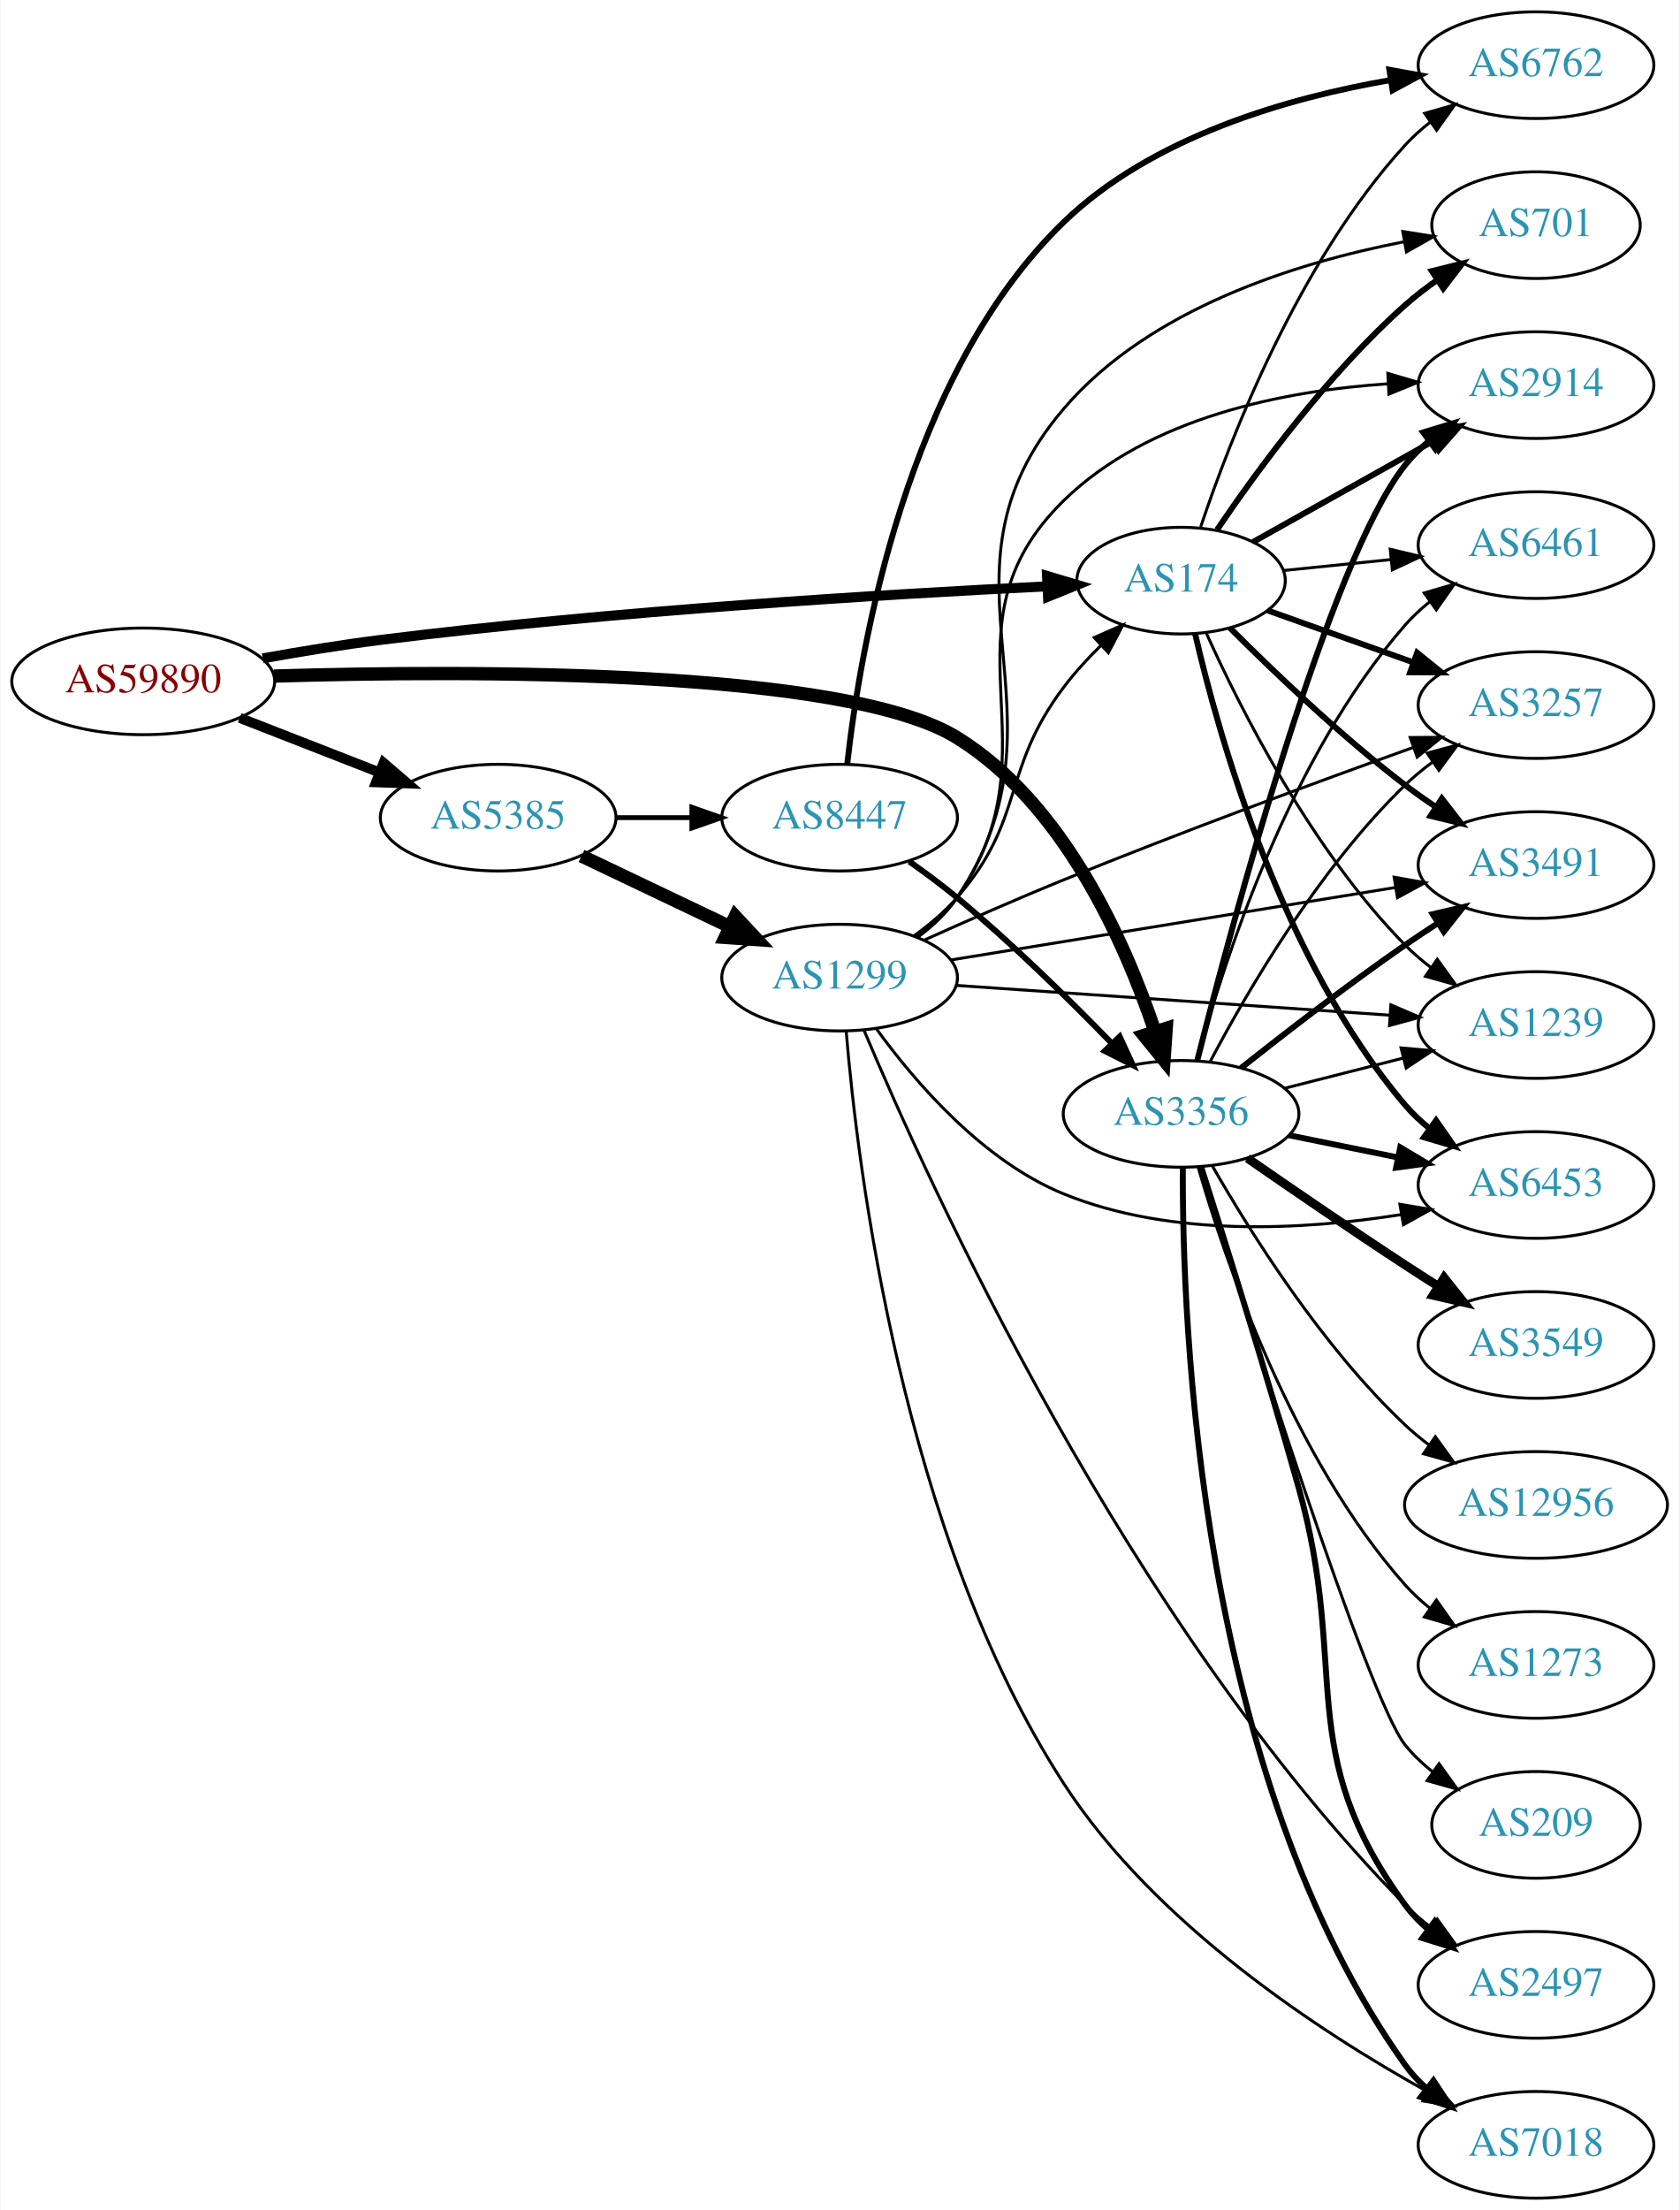
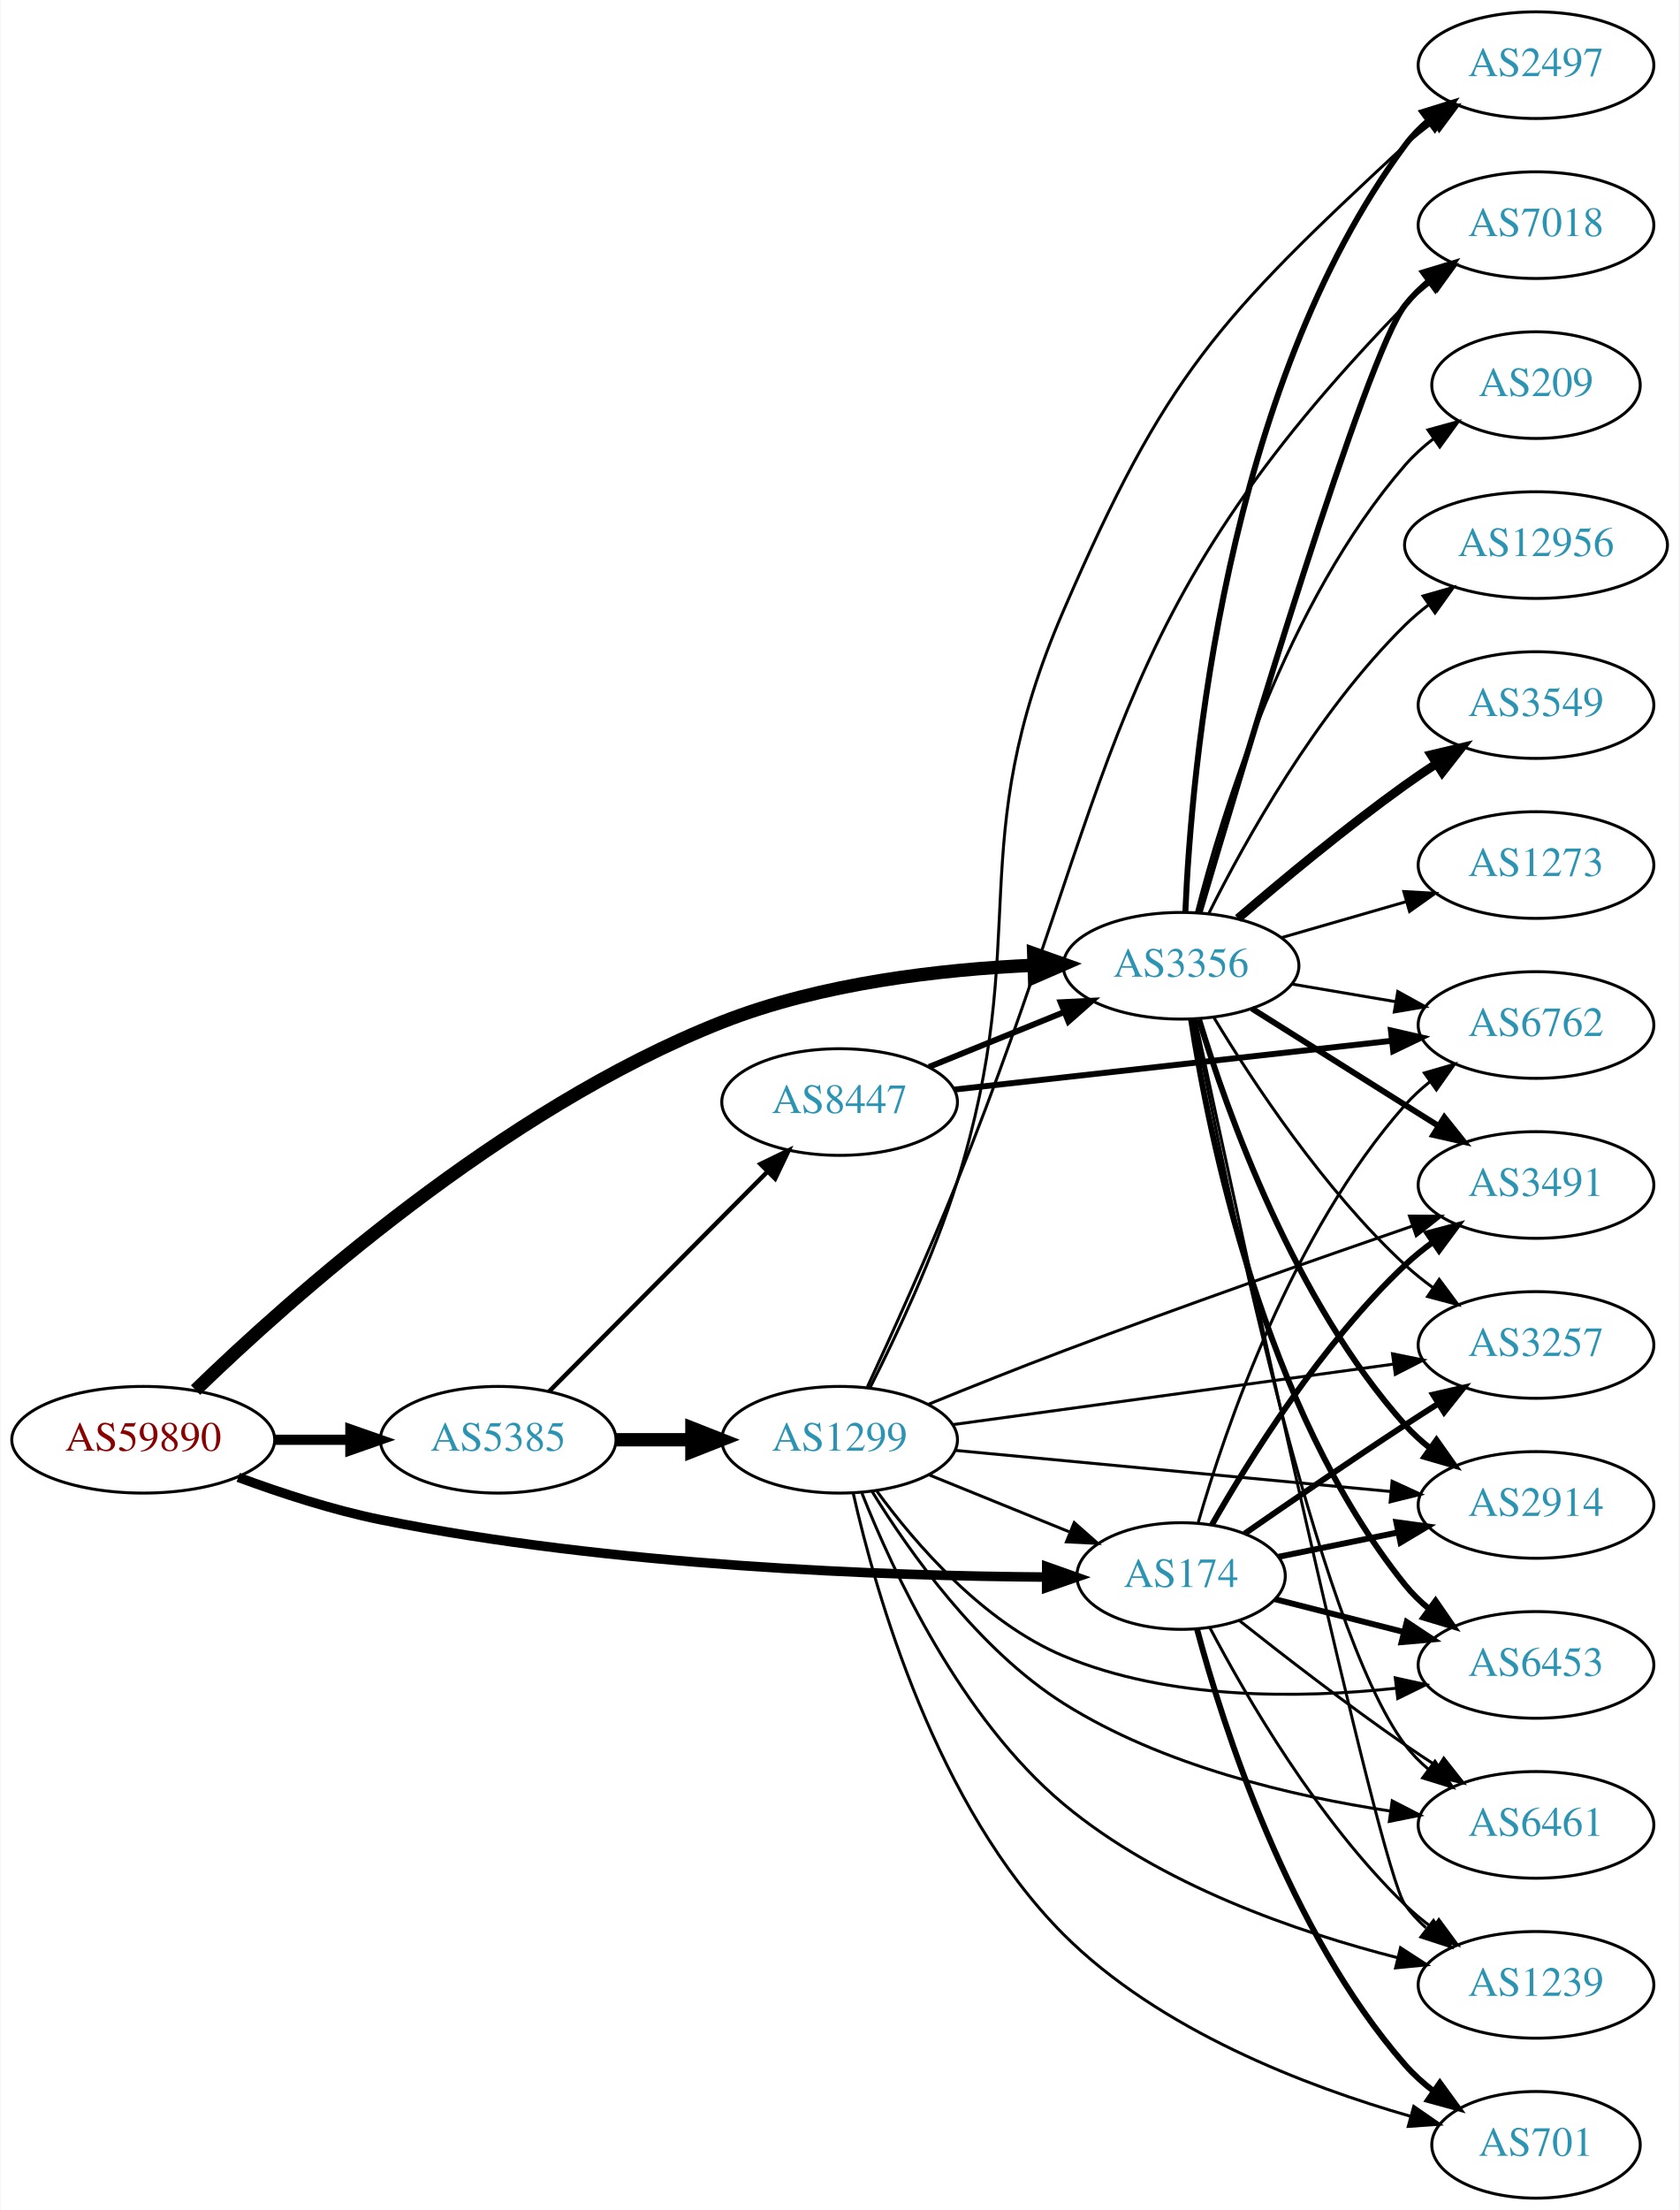
<svg xmlns="http://www.w3.org/2000/svg" xmlns:xlink="http://www.w3.org/1999/xlink" width="567pt" height="746pt" viewBox="0.00 0.00 566.66 746.00">
  <g id="graph0" class="graph" transform="scale(1 1) rotate(0) translate(4 742)">
    <polygon fill="white" stroke="none" points="-4,4 -4,-742 562.663,-742 562.663,4 -4,4" />
    <g id="node1" class="node">
      <g id="a_node1">
        <a xlink:href="/asn/59890" xlink:title="AS59890 ~ Kabel-TV Lampert GmbH &amp; Co KG [AT]">
-           <ellipse fill="#ffffff" stroke="black" cx="44.196" cy="-512" rx="44.393" ry="18" />
-           <text text-anchor="middle" x="44.196" y="-508.3" font-family="Times,serif" font-size="14.00" fill="#880000">AS59890</text>
+           <ellipse fill="#ffffff" stroke="black" cx="44.196" cy="-256" rx="44.393" ry="18" />
+           <text text-anchor="middle" x="44.196" y="-252.3" font-family="Times,serif" font-size="14.00" fill="#880000">AS59890</text>
        </a>
      </g>
    </g>
    <g id="node2" class="node">
      <g id="a_node2">
        <a xlink:href="/asn/174" xlink:title="AS174 ~ Cogent Communications [US]">
-           <ellipse fill="#ffffff" stroke="black" cx="394.625" cy="-546" rx="35.194" ry="18" />
-           <text text-anchor="middle" x="394.625" y="-542.3" font-family="Times,serif" font-size="14.00" fill="#2c94b3">AS174</text>
+           <ellipse fill="#ffffff" stroke="black" cx="394.625" cy="-210" rx="35.194" ry="18" />
+           <text text-anchor="middle" x="394.625" y="-206.3" font-family="Times,serif" font-size="14.00" fill="#2c94b3">AS174</text>
        </a>
      </g>
    </g>
    <g id="edge1" class="edge">
-       <path fill="none" stroke="black" stroke-width="3.375" d="M84.555,-519.765C97.232,-522.049 111.369,-524.369 124.392,-526 203.309,-535.881 295.897,-541.45 349.36,-544.082" />
-       <polygon fill="black" stroke="black" stroke-width="3.375" points="349.358,-547.586 359.515,-544.57 349.694,-540.594 349.358,-547.586" />
+       <path fill="none" stroke="black" stroke-width="3.214" d="M76.282,-243.323C90.68,-237.995 108.161,-232.282 124.392,-229 202.327,-213.241 295.235,-210.026 349.025,-209.649" />
+       <polygon fill="black" stroke="black" stroke-width="3.214" points="349.259,-213.148 359.245,-209.609 349.231,-206.148 349.259,-213.148" />
    </g>
    <g id="node3" class="node">
      <g id="a_node3">
        <a xlink:href="/asn/3356" xlink:title="AS3356 ~ Level 3 Parent, LLC [US]">
-           <ellipse fill="#ffffff" stroke="black" cx="394.625" cy="-366" rx="39.794" ry="18" />
-           <text text-anchor="middle" x="394.625" y="-362.3" font-family="Times,serif" font-size="14.00" fill="#2c94b3">AS3356</text>
+           <ellipse fill="#ffffff" stroke="black" cx="394.625" cy="-416" rx="39.794" ry="18" />
+           <text text-anchor="middle" x="394.625" y="-412.3" font-family="Times,serif" font-size="14.00" fill="#2c94b3">AS3356</text>
        </a>
      </g>
    </g>
    <g id="edge2" class="edge">
-       <path fill="none" stroke="black" stroke-width="4.5" d="M88.318,-513.788C155.556,-515.792 281.557,-516.168 318.978,-493 354.964,-470.721 375.618,-424.175 385.724,-394.046" />
-       <polygon fill="black" stroke="black" stroke-width="4.5" points="389.596,-394.863 388.867,-384.14 382.09,-392.481 389.596,-394.863" />
+       <path fill="none" stroke="black" stroke-width="4.5" d="M61.861,-272.77C93.407,-303.358 165.371,-367.744 239.685,-397 273.228,-410.205 313.784,-414.795 344.847,-416.169" />
+       <polygon fill="black" stroke="black" stroke-width="4.5" points="344.863,-420.11 354.993,-416.52 345.135,-412.239 344.863,-420.11" />
    </g>
    <g id="node4" class="node">
      <g id="a_node4">
        <a xlink:href="/asn/5385" xlink:title="AS5385 ~ Russmedia IT GmbH [AT]">
-           <ellipse fill="#ffffff" stroke="black" cx="164.039" cy="-466" rx="39.794" ry="18" />
-           <text text-anchor="middle" x="164.039" y="-462.3" font-family="Times,serif" font-size="14.00" fill="#2c94b3">AS5385</text>
+           <ellipse fill="#ffffff" stroke="black" cx="164.039" cy="-256" rx="39.794" ry="18" />
+           <text text-anchor="middle" x="164.039" y="-252.3" font-family="Times,serif" font-size="14.00" fill="#2c94b3">AS5385</text>
        </a>
      </g>
    </g>
    <g id="edge3" class="edge">
-       <path fill="none" stroke="black" stroke-width="3.375" d="M76.776,-499.673C91.205,-494.04 108.444,-487.311 123.706,-481.354" />
-       <polygon fill="black" stroke="black" stroke-width="3.375" points="125.357,-484.466 133.399,-477.57 122.811,-477.946 125.357,-484.466" />
+       <path fill="none" stroke="black" stroke-width="3.429" d="M88.407,-256C96.72,-256 105.482,-256 113.965,-256" />
+       <polygon fill="black" stroke="black" stroke-width="3.429" points="114.123,-259.5 124.123,-256 114.123,-252.5 114.123,-259.5" />
    </g>
    <g id="node5" class="node">
      <g id="a_node5">
-         <a xlink:href="/asn/2914" xlink:title="AS2914 ~ NTT America, Inc. [US]">
-           <ellipse fill="#ffffff" stroke="black" cx="514.467" cy="-612" rx="39.794" ry="18" />
-           <text text-anchor="middle" x="514.467" y="-608.3" font-family="Times,serif" font-size="14.00" fill="#2c94b3">AS2914</text>
+         <a xlink:href="/asn/3491" xlink:title="AS3491 ~ PCCW Global, Inc. [US]">
+           <ellipse fill="#ffffff" stroke="black" cx="514.467" cy="-342" rx="39.794" ry="18" />
+           <text text-anchor="middle" x="514.467" y="-338.3" font-family="Times,serif" font-size="14.00" fill="#2c94b3">AS3491</text>
        </a>
      </g>
    </g>
    <g id="edge4" class="edge">
-       <path fill="none" stroke="black" stroke-width="2" d="M418.906,-559.039C436.278,-568.769 460.27,-582.206 479.74,-593.111" />
-       <polygon fill="black" stroke="black" stroke-width="2" points="478.171,-596.243 488.606,-598.076 481.592,-590.136 478.171,-596.243" />
+       <path fill="none" stroke="black" stroke-width="2" d="M404.976,-227.202C417.642,-249.395 441.948,-288.31 470.271,-315 473.157,-317.72 476.358,-320.315 479.674,-322.746" />
+       <polygon fill="black" stroke="black" stroke-width="2" points="477.803,-325.707 488.042,-328.429 481.735,-319.915 477.803,-325.707" />
    </g>
    <g id="node6" class="node">
      <g id="a_node6">
-         <a xlink:href="/asn/701" xlink:title="AS701 ~ UUNET [US]">
-           <ellipse fill="#ffffff" stroke="black" cx="514.467" cy="-666" rx="35.194" ry="18" />
-           <text text-anchor="middle" x="514.467" y="-662.3" font-family="Times,serif" font-size="14.00" fill="#2c94b3">AS701</text>
+         <a xlink:href="/asn/3257" xlink:title="AS3257 ~ GTT [DE]">
+           <ellipse fill="#ffffff" stroke="black" cx="514.467" cy="-288" rx="39.794" ry="18" />
+           <text text-anchor="middle" x="514.467" y="-284.3" font-family="Times,serif" font-size="14.00" fill="#2c94b3">AS3257</text>
        </a>
      </g>
    </g>
    <g id="edge5" class="edge">
-       <path fill="none" stroke="black" stroke-width="2" d="M406.806,-563.222C420.249,-583.063 444.272,-615.895 470.271,-639 473.634,-641.989 477.367,-644.856 481.189,-647.532" />
-       <polygon fill="black" stroke="black" stroke-width="2" points="479.312,-650.487 489.59,-653.057 483.158,-644.638 479.312,-650.487" />
+       <path fill="none" stroke="black" stroke-width="2" d="M416.068,-224.298C430.984,-234.649 451.748,-248.89 470.271,-261 473.852,-263.341 477.622,-265.761 481.382,-268.148" />
+       <polygon fill="black" stroke="black" stroke-width="2" points="479.715,-271.234 490.042,-273.6 483.444,-265.31 479.715,-271.234" />
    </g>
    <g id="node7" class="node">
      <g id="a_node7">
-         <a xlink:href="/asn/6461" xlink:title="AS6461 ~ Zayo Bandwidth [US]">
-           <ellipse fill="#ffffff" stroke="black" cx="514.467" cy="-558" rx="39.794" ry="18" />
-           <text text-anchor="middle" x="514.467" y="-554.3" font-family="Times,serif" font-size="14.00" fill="#2c94b3">AS6461</text>
+         <a xlink:href="/asn/2914" xlink:title="AS2914 ~ NTT America, Inc. [US]">
+           <ellipse fill="#ffffff" stroke="black" cx="514.467" cy="-234" rx="39.794" ry="18" />
+           <text text-anchor="middle" x="514.467" y="-230.3" font-family="Times,serif" font-size="14.00" fill="#2c94b3">AS2914</text>
        </a>
      </g>
    </g>
    <g id="edge6" class="edge">
-       <path fill="none" stroke="black" d="M429.394,-549.439C440.658,-550.586 453.432,-551.887 465.561,-553.122" />
-       <polygon fill="black" stroke="black" points="465.247,-556.608 475.55,-554.139 465.956,-549.644 465.247,-556.608" />
+       <path fill="none" stroke="black" stroke-width="2" d="M427.514,-216.495C439.899,-219.017 454.317,-221.953 467.767,-224.693" />
+       <polygon fill="black" stroke="black" stroke-width="2" points="467.316,-228.173 477.813,-226.739 468.713,-221.313 467.316,-228.173" />
    </g>
    <g id="node8" class="node">
      <g id="a_node8">
-         <a xlink:href="/asn/6762" xlink:title="AS6762 ~ TELECOM ITALIA SPARKLE S.p.A. [IT]">
-           <ellipse fill="#ffffff" stroke="black" cx="514.467" cy="-720" rx="39.794" ry="18" />
-           <text text-anchor="middle" x="514.467" y="-716.3" font-family="Times,serif" font-size="14.00" fill="#2c94b3">AS6762</text>
+         <a xlink:href="/asn/6453" xlink:title="AS6453 ~ TATA COMMUNICATIONS (AMERICA) INC [US]">
+           <ellipse fill="#ffffff" stroke="black" cx="514.467" cy="-180" rx="39.794" ry="18" />
+           <text text-anchor="middle" x="514.467" y="-176.3" font-family="Times,serif" font-size="14.00" fill="#2c94b3">AS6453</text>
        </a>
      </g>
    </g>
    <g id="edge7" class="edge">
-       <path fill="none" stroke="black" d="M401.255,-564.152C411.212,-593.919 434.333,-653.722 470.271,-693 472.808,-695.773 475.694,-698.37 478.741,-700.772" />
-       <polygon fill="black" stroke="black" points="476.878,-703.741 487.062,-706.664 480.924,-698.028 476.878,-703.741" />
+       <path fill="none" stroke="black" stroke-width="2" d="M426.279,-202.196C439.577,-198.811 455.393,-194.784 469.879,-191.096" />
+       <polygon fill="black" stroke="black" stroke-width="2" points="470.821,-194.468 479.649,-188.609 469.094,-187.685 470.821,-194.468" />
    </g>
    <g id="node9" class="node">
      <g id="a_node9">
-         <a xlink:href="/asn/3257" xlink:title="AS3257 ~ GTT [DE]">
-           <ellipse fill="#ffffff" stroke="black" cx="514.467" cy="-504" rx="39.794" ry="18" />
-           <text text-anchor="middle" x="514.467" y="-500.3" font-family="Times,serif" font-size="14.00" fill="#2c94b3">AS3257</text>
+         <a xlink:href="/asn/701" xlink:title="AS701 ~ UUNET [US]">
+           <ellipse fill="#ffffff" stroke="black" cx="514.467" cy="-18" rx="35.194" ry="18" />
+           <text text-anchor="middle" x="514.467" y="-14.3" font-family="Times,serif" font-size="14.00" fill="#2c94b3">AS701</text>
        </a>
      </g>
    </g>
    <g id="edge8" class="edge">
-       <path fill="none" stroke="black" stroke-width="2" d="M423.851,-535.94C438.512,-530.715 456.69,-524.236 472.835,-518.482" />
-       <polygon fill="black" stroke="black" stroke-width="2" points="474.331,-521.664 482.575,-515.01 471.98,-515.071 474.331,-521.664" />
+       <path fill="none" stroke="black" stroke-width="2" d="M400.041,-191.978C408.761,-159.441 430.845,-90.088 470.271,-45 473.087,-41.779 476.381,-38.812 479.873,-36.117" />
+       <polygon fill="black" stroke="black" stroke-width="2" points="482.007,-38.896 488.244,-30.332 478.027,-33.138 482.007,-38.896" />
    </g>
    <g id="node10" class="node">
      <g id="a_node10">
-         <a xlink:href="/asn/3491" xlink:title="AS3491 ~ PCCW Global, Inc. [US]">
-           <ellipse fill="#ffffff" stroke="black" cx="514.467" cy="-450" rx="39.794" ry="18" />
-           <text text-anchor="middle" x="514.467" y="-446.3" font-family="Times,serif" font-size="14.00" fill="#2c94b3">AS3491</text>
+         <a xlink:href="/asn/6461" xlink:title="AS6461 ~ Zayo Bandwidth [US]">
+           <ellipse fill="#ffffff" stroke="black" cx="514.467" cy="-126" rx="39.794" ry="18" />
+           <text text-anchor="middle" x="514.467" y="-122.3" font-family="Times,serif" font-size="14.00" fill="#2c94b3">AS6461</text>
        </a>
      </g>
    </g>
    <g id="edge9" class="edge">
-       <path fill="none" stroke="black" stroke-width="2" d="M411.163,-530.009C425.754,-515.398 448.534,-493.606 470.271,-477 473.592,-474.463 477.158,-471.943 480.766,-469.52" />
-       <polygon fill="black" stroke="black" stroke-width="2" points="482.675,-472.453 489.166,-464.079 478.87,-466.578 482.675,-472.453" />
+       <path fill="none" stroke="black" d="M414.284,-194.976C429.169,-183.182 450.696,-166.548 470.271,-153 473.789,-150.565 477.52,-148.087 481.257,-145.668" />
+       <polygon fill="black" stroke="black" points="483.331,-148.497 489.894,-140.18 479.577,-142.589 483.331,-148.497" />
    </g>
    <g id="node11" class="node">
      <g id="a_node11">
-         <a xlink:href="/asn/1239" xlink:title="AS1239 ~ Sprint [US]">
+         <a xlink:href="/asn/6762" xlink:title="AS6762 ~ TELECOM ITALIA SPARKLE S.p.A. [IT]">
          <ellipse fill="#ffffff" stroke="black" cx="514.467" cy="-396" rx="39.794" ry="18" />
-           <text text-anchor="middle" x="514.467" y="-392.3" font-family="Times,serif" font-size="14.00" fill="#2c94b3">AS1239</text>
+           <text text-anchor="middle" x="514.467" y="-392.3" font-family="Times,serif" font-size="14.00" fill="#2c94b3">AS6762</text>
        </a>
      </g>
    </g>
    <g id="edge10" class="edge">
-       <path fill="none" stroke="black" d="M403.105,-528.376C414.615,-502.81 438.688,-455.002 470.271,-423 472.911,-420.325 475.865,-417.794 478.956,-415.433" />
-       <polygon fill="black" stroke="black" points="481.13,-418.184 487.337,-409.597 477.13,-412.439 481.13,-418.184" />
+       <path fill="none" stroke="black" d="M400.429,-228.112C409.566,-259.765 432.028,-325.881 470.271,-369 472.765,-371.812 475.621,-374.434 478.651,-376.853" />
+       <polygon fill="black" stroke="black" points="476.772,-379.812 486.946,-382.768 480.836,-374.112 476.772,-379.812" />
    </g>
    <g id="node12" class="node">
      <g id="a_node12">
-         <a xlink:href="/asn/6453" xlink:title="AS6453 ~ TATA COMMUNICATIONS (AMERICA) INC [US]">
-           <ellipse fill="#ffffff" stroke="black" cx="514.467" cy="-342" rx="39.794" ry="18" />
-           <text text-anchor="middle" x="514.467" y="-338.3" font-family="Times,serif" font-size="14.00" fill="#2c94b3">AS6453</text>
+         <a xlink:href="/asn/1239" xlink:title="AS1239 ~ Sprint [US]">
+           <ellipse fill="#ffffff" stroke="black" cx="514.467" cy="-72" rx="39.794" ry="18" />
+           <text text-anchor="middle" x="514.467" y="-68.3" font-family="Times,serif" font-size="14.00" fill="#2c94b3">AS1239</text>
        </a>
      </g>
    </g>
    <g id="edge11" class="edge">
-       <path fill="none" stroke="black" stroke-width="2" d="M399.378,-528.019C407.299,-493.717 428.529,-417.995 470.271,-369 472.709,-366.139 475.527,-363.484 478.533,-361.045" />
-       <polygon fill="black" stroke="black" stroke-width="2" points="480.722,-363.782 486.796,-355.101 476.634,-358.1 480.722,-363.782" />
+       <path fill="none" stroke="black" d="M404.33,-192.58C416.627,-169.224 440.891,-127.415 470.271,-99 473.122,-96.243 476.299,-93.623 479.601,-91.177" />
+       <polygon fill="black" stroke="black" points="481.666,-94.006 487.952,-85.477 477.72,-88.224 481.666,-94.006" />
+     </g>
+     <g id="edge14" class="edge">
+       <path fill="none" stroke="black" stroke-width="2" d="M418.481,-401.581C433.25,-392.272 452.887,-379.905 470.271,-369 473.895,-366.726 477.692,-364.348 481.467,-361.986" />
+       <polygon fill="black" stroke="black" stroke-width="2" points="483.521,-364.829 490.144,-356.559 479.809,-358.894 483.521,-364.829" />
+     </g>
+     <g id="edge13" class="edge">
+       <path fill="none" stroke="black" d="M405.796,-398.364C418.79,-376.878 442.901,-340.319 470.271,-315 473.182,-312.307 476.399,-309.729 479.725,-307.308" />
+       <polygon fill="black" stroke="black" points="481.784,-310.141 488.106,-301.639 477.862,-304.343 481.784,-310.141" />
    </g>
    <g id="edge18" class="edge">
-       <path fill="none" stroke="black" stroke-width="2" d="M400.113,-384.089C411.895,-430.528 444.568,-552.579 470.271,-585 472.606,-587.945 475.356,-590.657 478.32,-593.131" />
-       <polygon fill="black" stroke="black" stroke-width="2" points="476.383,-596.051 486.522,-599.124 480.512,-590.398 476.383,-596.051" />
+       <path fill="none" stroke="black" stroke-width="2" d="M400.697,-397.854C410.11,-366.812 432.805,-302.824 470.271,-261 472.779,-258.2 475.645,-255.586 478.68,-253.173" />
+       <polygon fill="black" stroke="black" stroke-width="2" points="480.864,-255.915 486.983,-247.265 476.806,-250.211 480.864,-255.915" />
    </g>
    <g id="edge20" class="edge">
-       <path fill="none" stroke="black" d="M400.041,-384.022C408.761,-416.559 430.845,-485.912 470.271,-531 472.745,-533.829 475.588,-536.464 478.61,-538.889" />
-       <polygon fill="black" stroke="black" points="476.724,-541.843 486.893,-544.814 480.796,-536.15 476.724,-541.843" />
+       <path fill="none" stroke="black" stroke-width="2" d="M398.018,-397.829C403.945,-358.956 422.444,-266.435 470.271,-207 472.627,-204.072 475.392,-201.372 478.364,-198.905" />
+       <polygon fill="black" stroke="black" stroke-width="2" points="480.556,-201.638 486.579,-192.922 476.435,-195.98 480.556,-201.638" />
+     </g>
+     <g id="edge16" class="edge">
+       <path fill="none" stroke="black" d="M399.017,-397.814C409.134,-345.017 440.264,-192.938 470.271,-153 472.529,-149.995 475.227,-147.244 478.158,-144.745" />
+       <polygon fill="black" stroke="black" points="480.353,-147.475 486.316,-138.717 476.193,-141.845 480.353,-147.475" />
    </g>
    <g id="edge21" class="edge">
-       <path fill="none" stroke="black" d="M404.541,-383.82C416.903,-407.251 441.058,-448.747 470.271,-477 473.122,-479.757 476.299,-482.377 479.601,-484.823" />
-       <polygon fill="black" stroke="black" points="477.72,-487.776 487.952,-490.523 481.666,-481.994 477.72,-487.776" />
-     </g>
-     <g id="edge19" class="edge">
-       <path fill="none" stroke="black" stroke-width="2" d="M414.9,-381.511C429.759,-393.273 450.964,-409.638 470.271,-423 473.789,-425.435 477.52,-427.913 481.257,-430.332" />
-       <polygon fill="black" stroke="black" stroke-width="2" points="479.577,-433.411 489.894,-435.82 483.331,-427.503 479.577,-433.411" />
-     </g>
-     <g id="edge14" class="edge">
-       <path fill="none" stroke="black" d="M429.71,-374.677C442.168,-377.849 456.44,-381.482 469.631,-384.84" />
-       <polygon fill="black" stroke="black" points="468.904,-388.267 479.459,-387.342 470.631,-381.483 468.904,-388.267" />
-     </g>
-     <g id="edge17" class="edge">
-       <path fill="none" stroke="black" stroke-width="2" d="M430.981,-358.799C442.528,-356.448 455.52,-353.802 467.718,-351.317" />
-       <polygon fill="black" stroke="black" stroke-width="2" points="468.628,-354.704 477.728,-349.279 467.231,-347.845 468.628,-354.704" />
+       <path fill="none" stroke="black" d="M431.943,-409.836C443.031,-407.954 455.379,-405.859 467.042,-403.879" />
+       <polygon fill="black" stroke="black" points="467.793,-407.302 477.066,-402.178 466.621,-400.401 467.793,-407.302" />
+     </g>
+     <g id="edge22" class="edge">
+       <path fill="none" stroke="black" d="M399.477,-397.947C413.476,-332.593 461.298,-111.524 470.271,-99 472.28,-96.196 474.679,-93.62 477.303,-91.267" />
+       <polygon fill="black" stroke="black" points="479.856,-93.722 485.685,-84.875 475.611,-88.156 479.856,-93.722" />
    </g>
    <g id="node13" class="node">
      <g id="a_node13">
        <a xlink:href="/asn/2497" xlink:title="AS2497 ~ Internet Initiative Japan Inc. [JP]">
-           <ellipse fill="#ffffff" stroke="black" cx="514.467" cy="-72" rx="39.794" ry="18" />
-           <text text-anchor="middle" x="514.467" y="-68.3" font-family="Times,serif" font-size="14.00" fill="#2c94b3">AS2497</text>
+           <ellipse fill="#ffffff" stroke="black" cx="514.467" cy="-720" rx="39.794" ry="18" />
+           <text text-anchor="middle" x="514.467" y="-716.3" font-family="Times,serif" font-size="14.00" fill="#2c94b3">AS2497</text>
        </a>
      </g>
    </g>
    <g id="edge12" class="edge">
-       <path fill="none" stroke="black" stroke-width="2" d="M401.398,-348.135C409.199,-323.786 423.383,-278.77 434.271,-240 451.759,-177.732 432.111,-151.22 470.271,-99 472.489,-95.965 475.16,-93.194 478.075,-90.683" />
-       <polygon fill="black" stroke="black" stroke-width="2" points="480.27,-93.412 486.209,-84.638 476.095,-87.793 480.27,-93.412" />
+       <path fill="none" stroke="black" stroke-width="2" d="M396.065,-434.138C398.076,-481.435 409.189,-610.564 470.271,-693 472.509,-696.02 475.194,-698.781 478.116,-701.287" />
+       <polygon fill="black" stroke="black" stroke-width="2" points="476.144,-704.181 486.262,-707.323 480.311,-698.557 476.144,-704.181" />
    </g>
    <g id="node14" class="node">
      <g id="a_node14">
-         <a xlink:href="/asn/3549" xlink:title="AS3549 ~ Level 3 Parent, LLC [US]">
-           <ellipse fill="#ffffff" stroke="black" cx="514.467" cy="-288" rx="39.794" ry="18" />
-           <text text-anchor="middle" x="514.467" y="-284.3" font-family="Times,serif" font-size="14.00" fill="#2c94b3">AS3549</text>
-         </a>
-       </g>
-     </g>
-     <g id="edge13" class="edge">
-       <path fill="none" stroke="black" stroke-width="3" d="M417.028,-351.037C431.867,-340.746 452.142,-326.852 470.271,-315 473.852,-312.659 477.622,-310.239 481.382,-307.852" />
-       <polygon fill="black" stroke="black" stroke-width="3" points="483.444,-310.69 490.042,-302.4 479.715,-304.766 483.444,-310.69" />
+         <a xlink:href="/asn/12956" xlink:title="AS12956 ~ TELXIUS [ES]">
+           <ellipse fill="#ffffff" stroke="black" cx="514.467" cy="-558" rx="44.393" ry="18" />
+           <text text-anchor="middle" x="514.467" y="-554.3" font-family="Times,serif" font-size="14.00" fill="#2c94b3">AS12956</text>
+         </a>
+       </g>
+     </g>
+     <g id="edge15" class="edge">
+       <path fill="none" stroke="black" d="M403.98,-433.657C416.044,-457.797 440.227,-501.465 470.271,-531 472.743,-533.43 475.47,-535.748 478.316,-537.932" />
+       <polygon fill="black" stroke="black" points="476.347,-540.827 486.541,-543.714 480.373,-535.1 476.347,-540.827" />
    </g>
    <g id="node15" class="node">
      <g id="a_node15">
        <a xlink:href="/asn/7018" xlink:title="AS7018 ~ AT&amp;T Services, Inc. [US]">
-           <ellipse fill="#ffffff" stroke="black" cx="514.467" cy="-18" rx="39.794" ry="18" />
-           <text text-anchor="middle" x="514.467" y="-14.3" font-family="Times,serif" font-size="14.00" fill="#2c94b3">AS7018</text>
-         </a>
-       </g>
-     </g>
-     <g id="edge15" class="edge">
-       <path fill="none" stroke="black" stroke-width="2" d="M395.222,-347.729C394.966,-295.41 400.592,-142.536 470.271,-45 472.276,-42.194 474.673,-39.615 477.295,-37.261" />
-       <polygon fill="black" stroke="black" stroke-width="2" points="479.848,-39.716 485.673,-30.867 475.601,-34.152 479.848,-39.716" />
+           <ellipse fill="#ffffff" stroke="black" cx="514.467" cy="-666" rx="39.794" ry="18" />
+           <text text-anchor="middle" x="514.467" y="-662.3" font-family="Times,serif" font-size="14.00" fill="#2c94b3">AS7018</text>
+         </a>
+       </g>
+     </g>
+     <g id="edge17" class="edge">
+       <path fill="none" stroke="black" stroke-width="2" d="M400.914,-434.096C415.669,-484.215 457.065,-622.248 470.271,-639 472.598,-641.952 475.343,-644.668 478.303,-647.144" />
+       <polygon fill="black" stroke="black" stroke-width="2" points="476.363,-650.062 486.5,-653.141 480.496,-644.412 476.363,-650.062" />
    </g>
    <g id="node16" class="node">
      <g id="a_node16">
-         <a xlink:href="/asn/12956" xlink:title="AS12956 ~ TELXIUS [ES]">
-           <ellipse fill="#ffffff" stroke="black" cx="514.467" cy="-234" rx="44.393" ry="18" />
-           <text text-anchor="middle" x="514.467" y="-230.3" font-family="Times,serif" font-size="14.00" fill="#2c94b3">AS12956</text>
-         </a>
-       </g>
-     </g>
-     <g id="edge16" class="edge">
-       <path fill="none" stroke="black" d="M405.196,-348.413C417.921,-326.159 442.11,-287.536 470.271,-261 472.793,-258.623 475.556,-256.341 478.425,-254.181" />
-       <polygon fill="black" stroke="black" points="480.474,-257.02 486.687,-248.437 476.478,-251.272 480.474,-257.02" />
+         <a xlink:href="/asn/3549" xlink:title="AS3549 ~ Level 3 Parent, LLC [US]">
+           <ellipse fill="#ffffff" stroke="black" cx="514.467" cy="-504" rx="39.794" ry="18" />
+           <text text-anchor="middle" x="514.467" y="-500.3" font-family="Times,serif" font-size="14.00" fill="#2c94b3">AS3549</text>
+         </a>
+       </g>
+     </g>
+     <g id="edge19" class="edge">
+       <path fill="none" stroke="black" stroke-width="3" d="M413.823,-431.964C428.63,-444.682 450.275,-462.667 470.271,-477 473.667,-479.434 477.282,-481.89 480.917,-484.276" />
+       <polygon fill="black" stroke="black" stroke-width="3" points="479.039,-487.229 489.348,-489.674 482.814,-481.334 479.039,-487.229" />
    </g>
    <g id="node17" class="node">
      <g id="a_node17">
        <a xlink:href="/asn/1273" xlink:title="AS1273 ~ Vodafone Group PLC [EU]">
-           <ellipse fill="#ffffff" stroke="black" cx="514.467" cy="-180" rx="39.794" ry="18" />
-           <text text-anchor="middle" x="514.467" y="-176.3" font-family="Times,serif" font-size="14.00" fill="#2c94b3">AS1273</text>
-         </a>
-       </g>
-     </g>
-     <g id="edge22" class="edge">
-       <path fill="none" stroke="black" d="M400.429,-347.888C409.566,-316.235 432.028,-250.119 470.271,-207 472.765,-204.188 475.621,-201.566 478.651,-199.147" />
-       <polygon fill="black" stroke="black" points="480.836,-201.888 486.946,-193.232 476.772,-196.188 480.836,-201.888" />
+           <ellipse fill="#ffffff" stroke="black" cx="514.467" cy="-450" rx="39.794" ry="18" />
+           <text text-anchor="middle" x="514.467" y="-446.3" font-family="Times,serif" font-size="14.00" fill="#2c94b3">AS1273</text>
+         </a>
+       </g>
+     </g>
+     <g id="edge23" class="edge">
+       <path fill="none" stroke="black" d="M428.45,-425.471C441.493,-429.234 456.674,-433.614 470.568,-437.623" />
+       <polygon fill="black" stroke="black" points="469.83,-441.053 480.409,-440.462 471.771,-434.327 469.83,-441.053" />
    </g>
    <g id="node18" class="node">
      <g id="a_node18">
        <a xlink:href="/asn/209" xlink:title="AS209 ~ CenturyLink Communications, LLC [US]">
-           <ellipse fill="#ffffff" stroke="black" cx="514.467" cy="-126" rx="35.194" ry="18" />
-           <text text-anchor="middle" x="514.467" y="-122.3" font-family="Times,serif" font-size="14.00" fill="#2c94b3">AS209</text>
-         </a>
-       </g>
-     </g>
-     <g id="edge23" class="edge">
-       <path fill="none" stroke="black" d="M401.171,-348.022C416.22,-299.58 457.544,-168.912 470.271,-153 472.943,-149.659 476.148,-146.617 479.588,-143.879" />
-       <polygon fill="black" stroke="black" points="481.726,-146.655 487.905,-138.048 477.708,-140.923 481.726,-146.655" />
+           <ellipse fill="#ffffff" stroke="black" cx="514.467" cy="-612" rx="35.194" ry="18" />
+           <text text-anchor="middle" x="514.467" y="-608.3" font-family="Times,serif" font-size="14.00" fill="#2c94b3">AS209</text>
+         </a>
+       </g>
+     </g>
+     <g id="edge24" class="edge">
+       <path fill="none" stroke="black" d="M399.792,-433.938C408.231,-467.041 430.045,-538.581 470.271,-585 473.073,-588.233 476.358,-591.208 479.844,-593.908" />
+       <polygon fill="black" stroke="black" points="477.995,-596.885 488.21,-599.698 481.979,-591.129 477.995,-596.885" />
    </g>
    <g id="node19" class="node">
      <g id="a_node19">
-         <a xlink:href="/asn/8447" xlink:title="AS8447 ~ A1 Telekom Austria AG [AT]">
-           <ellipse fill="#ffffff" stroke="black" cx="279.332" cy="-466" rx="39.794" ry="18" />
-           <text text-anchor="middle" x="279.332" y="-462.3" font-family="Times,serif" font-size="14.00" fill="#2c94b3">AS8447</text>
-         </a>
-       </g>
-     </g>
-     <g id="edge24" class="edge">
-       <path fill="none" stroke="black" stroke-width="1.636" d="M203.711,-466C211.914,-466 220.678,-466 229.21,-466" />
-       <polygon fill="black" stroke="black" stroke-width="1.636" points="229.449,-469.5 239.449,-466 229.449,-462.5 229.449,-469.5" />
+         <a xlink:href="/asn/1299" xlink:title="AS1299 ~ Telia Carrier [EU]">
+           <ellipse fill="#ffffff" stroke="black" cx="279.332" cy="-256" rx="39.794" ry="18" />
+           <text text-anchor="middle" x="279.332" y="-252.3" font-family="Times,serif" font-size="14.00" fill="#2c94b3">AS1299</text>
+         </a>
+       </g>
+     </g>
+     <g id="edge25" class="edge">
+       <path fill="none" stroke="black" stroke-width="4.5" d="M203.711,-256C211.914,-256 220.678,-256 229.21,-256" />
+       <polygon fill="black" stroke="black" stroke-width="4.5" points="229.449,-259.938 239.449,-256 229.449,-252.063 229.449,-259.938" />
    </g>
    <g id="node20" class="node">
      <g id="a_node20">
-         <a xlink:href="/asn/1299" xlink:title="AS1299 ~ Telia Carrier [EU]">
-           <ellipse fill="#ffffff" stroke="black" cx="279.332" cy="-412" rx="39.794" ry="18" />
-           <text text-anchor="middle" x="279.332" y="-408.3" font-family="Times,serif" font-size="14.00" fill="#2c94b3">AS1299</text>
-         </a>
-       </g>
-     </g>
-     <g id="edge25" class="edge">
-       <path fill="none" stroke="black" stroke-width="4.5" d="M192.175,-453.066C207.169,-445.919 225.99,-436.948 242.213,-429.215" />
-       <polygon fill="black" stroke="black" stroke-width="4.5" points="244.084,-432.686 251.417,-424.829 240.695,-425.577 244.084,-432.686" />
+         <a xlink:href="/asn/8447" xlink:title="AS8447 ~ A1 Telekom Austria AG [AT]">
+           <ellipse fill="#ffffff" stroke="black" cx="279.332" cy="-370" rx="39.794" ry="18" />
+           <text text-anchor="middle" x="279.332" y="-366.3" font-family="Times,serif" font-size="14.00" fill="#2c94b3">AS8447</text>
+         </a>
+       </g>
+     </g>
+     <g id="edge26" class="edge">
+       <path fill="none" stroke="black" stroke-width="1.5" d="M181.271,-272.333C200.536,-291.719 232.815,-324.2 254.815,-346.337" />
+       <polygon fill="black" stroke="black" stroke-width="1.5" points="252.598,-349.071 262.13,-353.697 257.563,-344.137 252.598,-349.071" />
+     </g>
+     <g id="edge36" class="edge">
+       <path fill="none" stroke="black" d="M309.507,-244.154C323.921,-238.302 341.465,-231.178 356.794,-224.954" />
+       <polygon fill="black" stroke="black" points="358.544,-228.021 366.493,-221.016 355.91,-221.535 358.544,-228.021" />
+     </g>
+     <g id="edge30" class="edge">
+       <path fill="none" stroke="black" d="M309.288,-267.97C323.073,-273.583 339.82,-280.279 354.978,-286 394.814,-301.035 440.725,-317.123 472.845,-328.179" />
+       <polygon fill="black" stroke="black" points="471.754,-331.505 482.349,-331.442 474.028,-324.884 471.754,-331.505" />
+     </g>
+     <g id="edge31" class="edge">
+       <path fill="none" stroke="black" d="M317.53,-261.106C357.876,-266.644 422.38,-275.497 466.266,-281.521" />
+       <polygon fill="black" stroke="black" points="466.018,-285.02 476.401,-282.912 466.97,-278.085 466.018,-285.02" />
+     </g>
+     <g id="edge32" class="edge">
+       <path fill="none" stroke="black" d="M318.308,-252.416C358.443,-248.629 421.846,-242.646 465.429,-238.533" />
+       <polygon fill="black" stroke="black" points="465.88,-242.006 475.507,-237.582 465.223,-235.037 465.88,-242.006" />
+     </g>
+     <g id="edge35" class="edge">
+       <path fill="none" stroke="black" d="M291.938,-238.616C304.915,-220.887 327.725,-194.413 354.978,-183 390.482,-168.132 434.498,-168.615 467.128,-172.112" />
+       <polygon fill="black" stroke="black" points="466.95,-175.616 477.297,-173.338 467.788,-168.666 466.95,-175.616" />
+     </g>
+     <g id="edge34" class="edge">
+       <path fill="none" stroke="black" d="M283.914,-237.994C291.441,-204.504 311.88,-132.133 354.978,-89 387.272,-56.679 436.87,-37.744 471.968,-27.673" />
+       <polygon fill="black" stroke="black" points="473.191,-30.967 481.908,-24.945 471.338,-24.216 473.191,-30.967" />
+     </g>
+     <g id="edge37" class="edge">
+       <path fill="none" stroke="black" d="M290.35,-238.452C302.857,-218.151 326.157,-185.191 354.978,-167 388.412,-145.898 432.309,-135.623 465.425,-130.639" />
+       <polygon fill="black" stroke="black" points="465.913,-134.105 475.333,-129.256 464.945,-127.172 465.913,-134.105" />
+     </g>
+     <g id="edge33" class="edge">
+       <path fill="none" stroke="black" d="M286.867,-237.982C297.339,-211.479 320.293,-162.001 354.978,-133 387.608,-105.718 433.791,-89.813 467.891,-81.126" />
+       <polygon fill="black" stroke="black" points="468.722,-84.526 477.611,-78.761 467.067,-77.725 468.722,-84.526" />
+     </g>
+     <g id="edge29" class="edge">
+       <path fill="none" stroke="black" d="M289.58,-273.524C298.325,-290.767 311.231,-318.063 318.978,-343 344.866,-426.329 320.284,-455.937 354.978,-536 389.4,-615.434 406.811,-634.116 470.271,-693 473.178,-695.698 476.392,-698.278 479.717,-700.701" />
+       <polygon fill="black" stroke="black" points="477.852,-703.665 488.095,-706.372 481.776,-697.868 477.852,-703.665" />
+     </g>
+     <g id="edge38" class="edge">
+       <path fill="none" stroke="black" d="M288.709,-273.833C296.808,-291.307 309.249,-318.767 318.978,-343 374.025,-480.106 367.216,-533.133 470.271,-639 472.893,-641.693 475.835,-644.236 478.918,-646.605" />
+       <polygon fill="black" stroke="black" points="477.085,-649.594 487.287,-652.451 481.093,-643.855 477.085,-649.594" />
+     </g>
+     <g id="edge28" class="edge">
+       <path fill="none" stroke="black" stroke-width="2" d="M309.507,-381.846C323.383,-387.48 340.16,-394.292 355.069,-400.346" />
+       <polygon fill="black" stroke="black" stroke-width="2" points="353.966,-403.675 364.548,-404.194 356.599,-397.189 353.966,-403.675" />
    </g>
    <g id="edge27" class="edge">
-       <path fill="none" stroke="black" stroke-width="2" d="M302.866,-451.187C308.272,-447.382 313.937,-443.178 318.978,-439 337.518,-423.635 356.918,-404.559 371.292,-389.761" />
-       <polygon fill="black" stroke="black" stroke-width="2" points="373.909,-392.088 378.319,-382.455 368.864,-387.236 373.909,-392.088" />
-     </g>
-     <g id="edge26" class="edge">
-       <path fill="none" stroke="black" stroke-width="2" d="M281.901,-484.089C286.245,-523.071 301.878,-615.617 354.978,-667 384.771,-695.83 430.684,-708.988 465.439,-714.988" />
-       <polygon fill="black" stroke="black" stroke-width="2" points="464.954,-718.454 475.379,-716.563 466.05,-711.541 464.954,-718.454" />
-     </g>
-     <g id="edge36" class="edge">
-       <path fill="none" stroke="black" d="M304.33,-426.017C309.569,-429.791 314.792,-434.18 318.978,-439 342.177,-465.712 333.706,-481.729 354.978,-510 358.651,-514.882 363.03,-519.661 367.498,-524.06" />
-       <polygon fill="black" stroke="black" points="365.296,-526.792 374.994,-531.056 370.072,-521.674 365.296,-526.792" />
-     </g>
-     <g id="edge34" class="edge">
-       <path fill="none" stroke="black" d="M305.484,-425.721C310.549,-429.459 315.406,-433.908 318.978,-439 354.392,-489.485 310.913,-529.859 354.978,-573 383.819,-601.236 429.631,-610.125 464.601,-612.455" />
-       <polygon fill="black" stroke="black" points="464.447,-615.951 474.613,-612.965 464.804,-608.96 464.447,-615.951" />
-     </g>
-     <g id="edge33" class="edge">
-       <path fill="none" stroke="black" d="M305.665,-425.597C310.721,-429.342 315.528,-433.824 318.978,-439 360.607,-501.457 306.26,-546.901 354.978,-604 383.865,-637.856 433.629,-653.336 469.701,-660.343" />
-       <polygon fill="black" stroke="black" points="469.489,-663.861 479.95,-662.18 470.724,-656.97 469.489,-663.861" />
-     </g>
-     <g id="edge29" class="edge">
-       <path fill="none" stroke="black" d="M307.814,-424.621C321.842,-430.942 339.228,-438.594 354.978,-445 394.783,-461.191 440.877,-478.153 473.059,-489.713" />
-       <polygon fill="black" stroke="black" points="471.983,-493.045 482.577,-493.12 474.342,-486.454 471.983,-493.045" />
-     </g>
-     <g id="edge31" class="edge">
-       <path fill="none" stroke="black" d="M317.015,-417.979C357.582,-424.591 423.02,-435.257 467.105,-442.443" />
-       <polygon fill="black" stroke="black" points="466.564,-445.901 476.997,-444.056 467.691,-438.992 466.564,-445.901" />
-     </g>
-     <g id="edge32" class="edge">
-       <path fill="none" stroke="black" d="M318.568,-409.376C358.631,-406.626 421.671,-402.3 465.151,-399.316" />
-       <polygon fill="black" stroke="black" points="465.473,-402.802 475.21,-398.626 464.994,-395.819 465.473,-402.802" />
-     </g>
-     <g id="edge28" class="edge">
-       <path fill="none" stroke="black" d="M291.659,-394.841C304.558,-377.026 327.451,-350.223 354.978,-339 391.196,-324.234 436.046,-326.788 468.782,-331.981" />
-       <polygon fill="black" stroke="black" points="468.509,-335.486 478.959,-333.742 469.702,-328.588 468.509,-335.486" />
-     </g>
-     <g id="edge35" class="edge">
-       <path fill="none" stroke="black" d="M287.597,-394.152C309.086,-343.052 376.734,-193.781 470.271,-99 472.911,-96.325 475.865,-93.794 478.956,-91.433" />
-       <polygon fill="black" stroke="black" points="481.13,-94.184 487.336,-85.597 477.13,-88.439 481.13,-94.184" />
-     </g>
-     <g id="edge30" class="edge">
-       <path fill="none" stroke="black" d="M281.542,-393.948C285.369,-347.991 300.409,-224.257 354.978,-140 385.691,-92.578 441.388,-56.153 477.902,-35.903" />
-       <polygon fill="black" stroke="black" points="479.624,-38.951 486.745,-31.107 476.286,-32.798 479.624,-38.951" />
+       <path fill="none" stroke="black" stroke-width="2" d="M318.048,-374.206C358.254,-378.69 422.022,-385.802 465.708,-390.674" />
+       <polygon fill="black" stroke="black" stroke-width="2" points="465.479,-394.17 475.805,-391.8 466.255,-387.213 465.479,-394.17" />
    </g>
  </g>
</svg>
